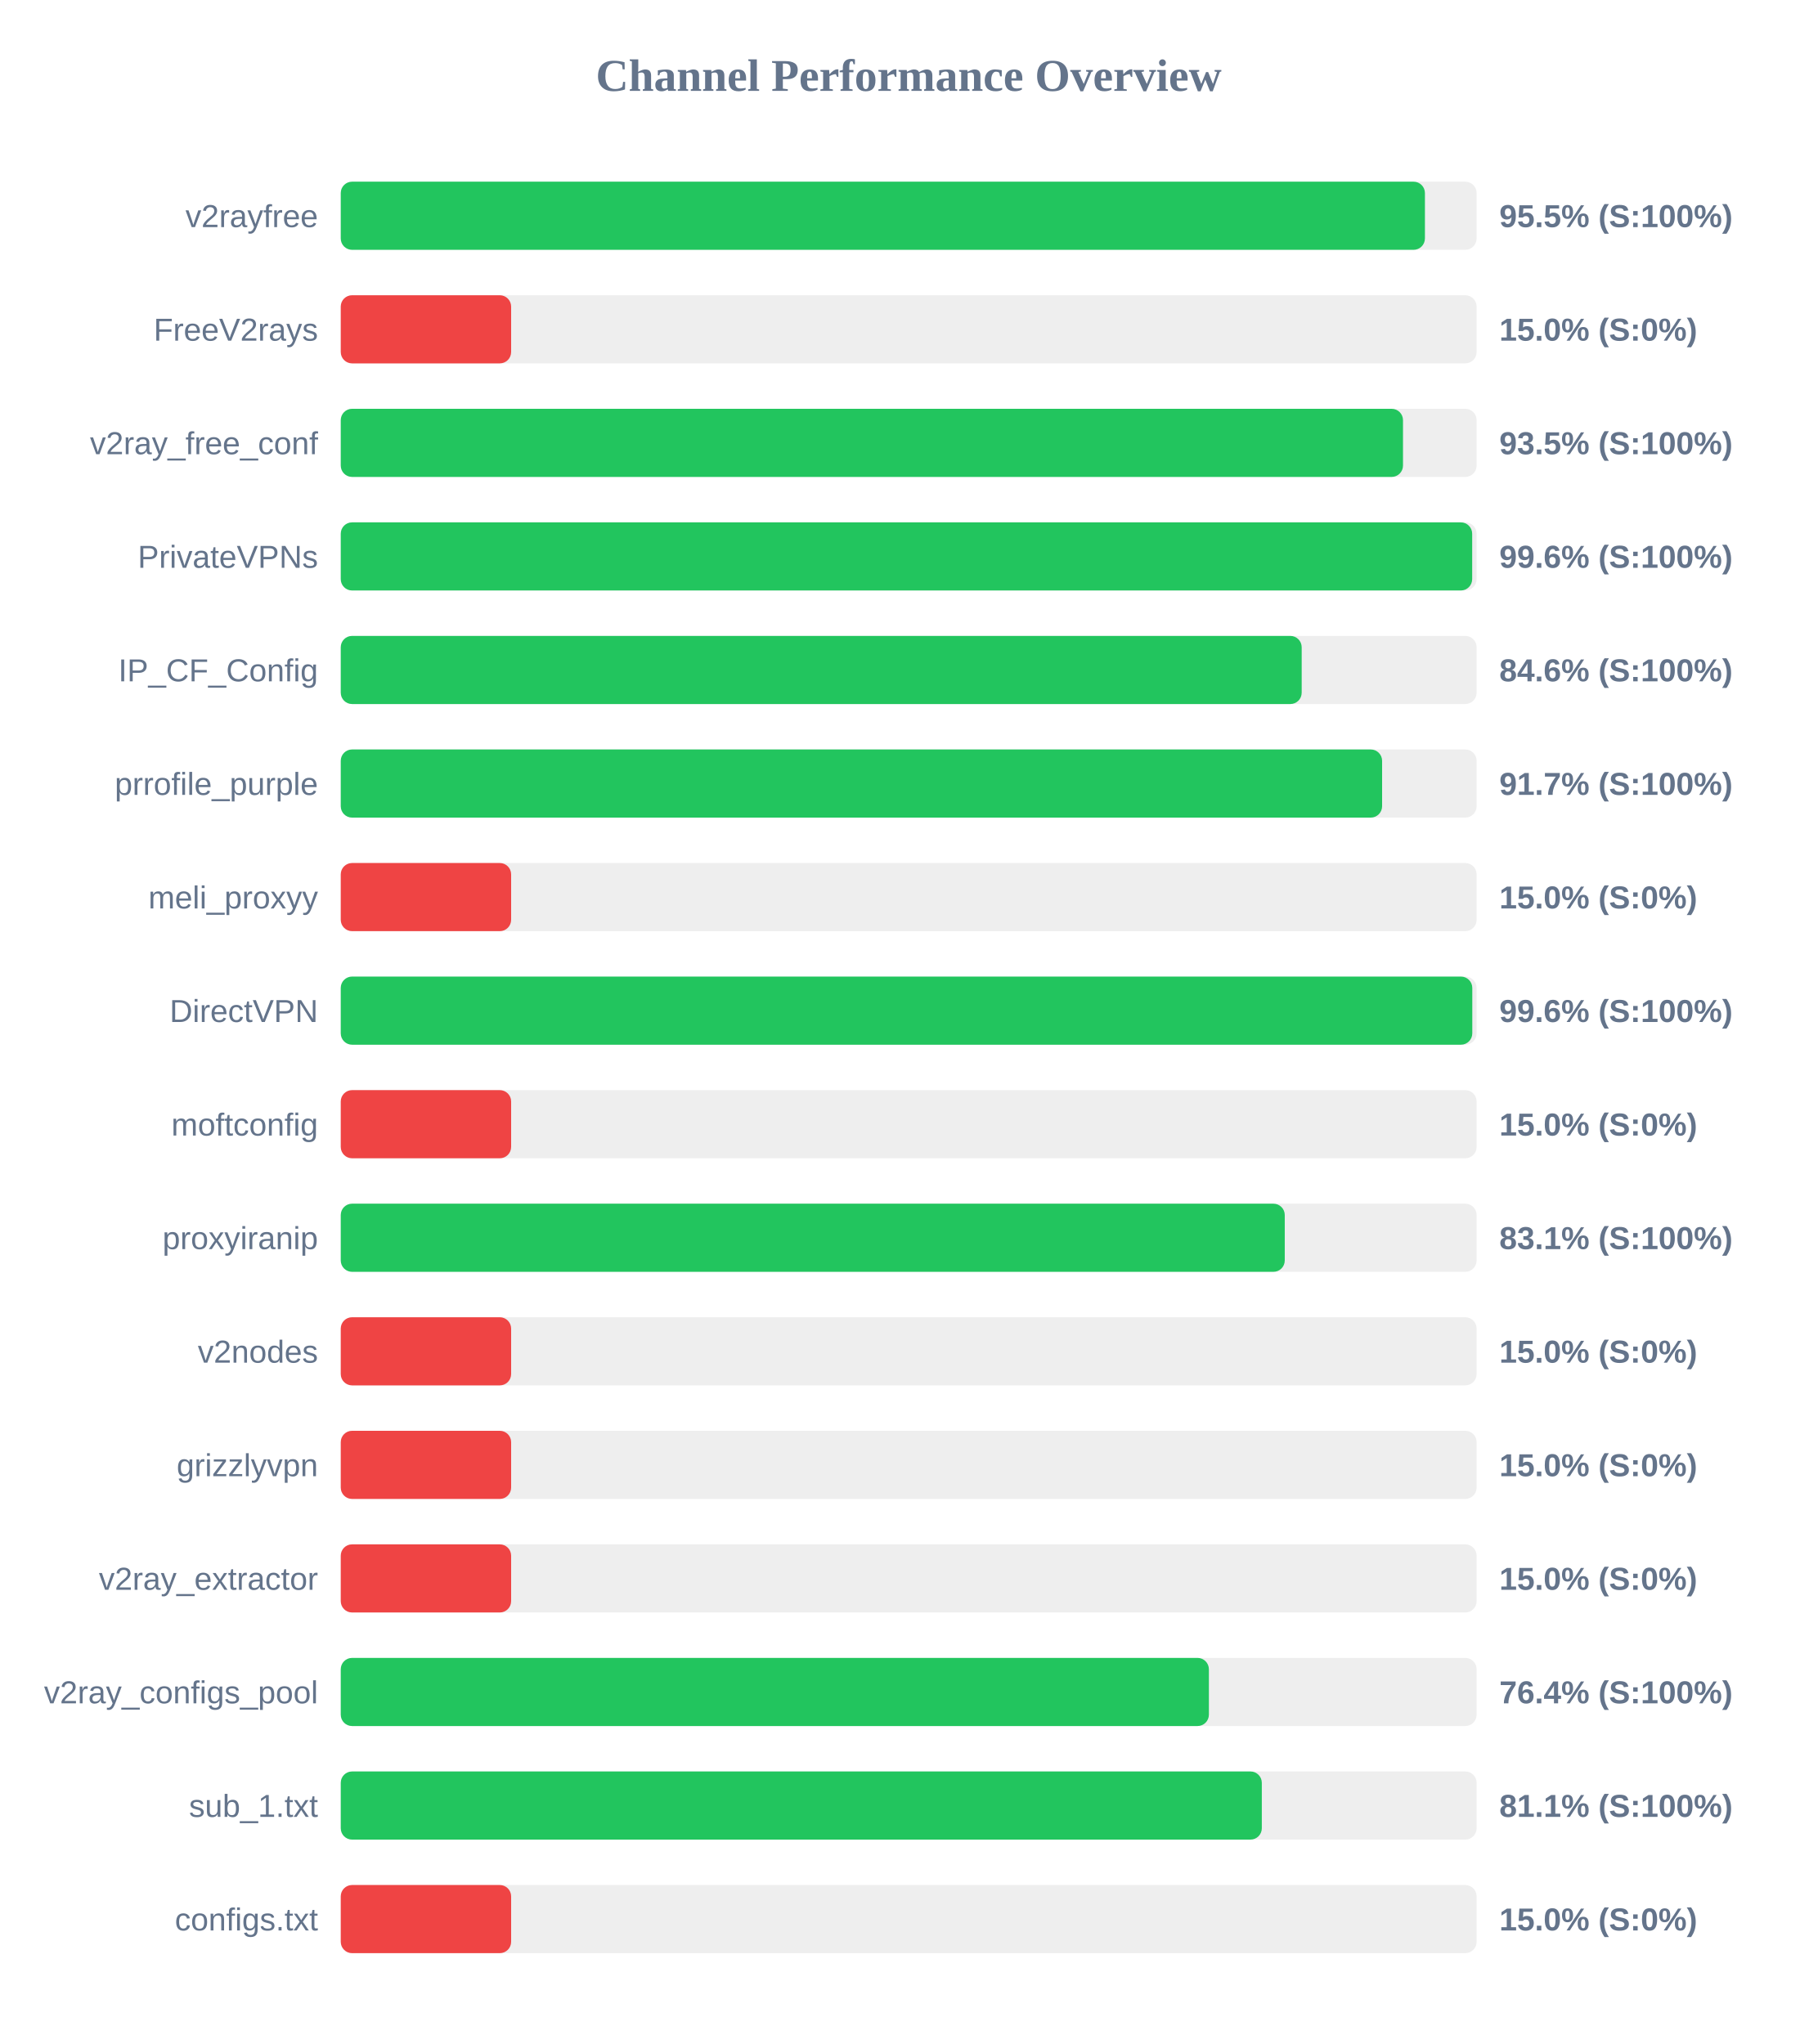
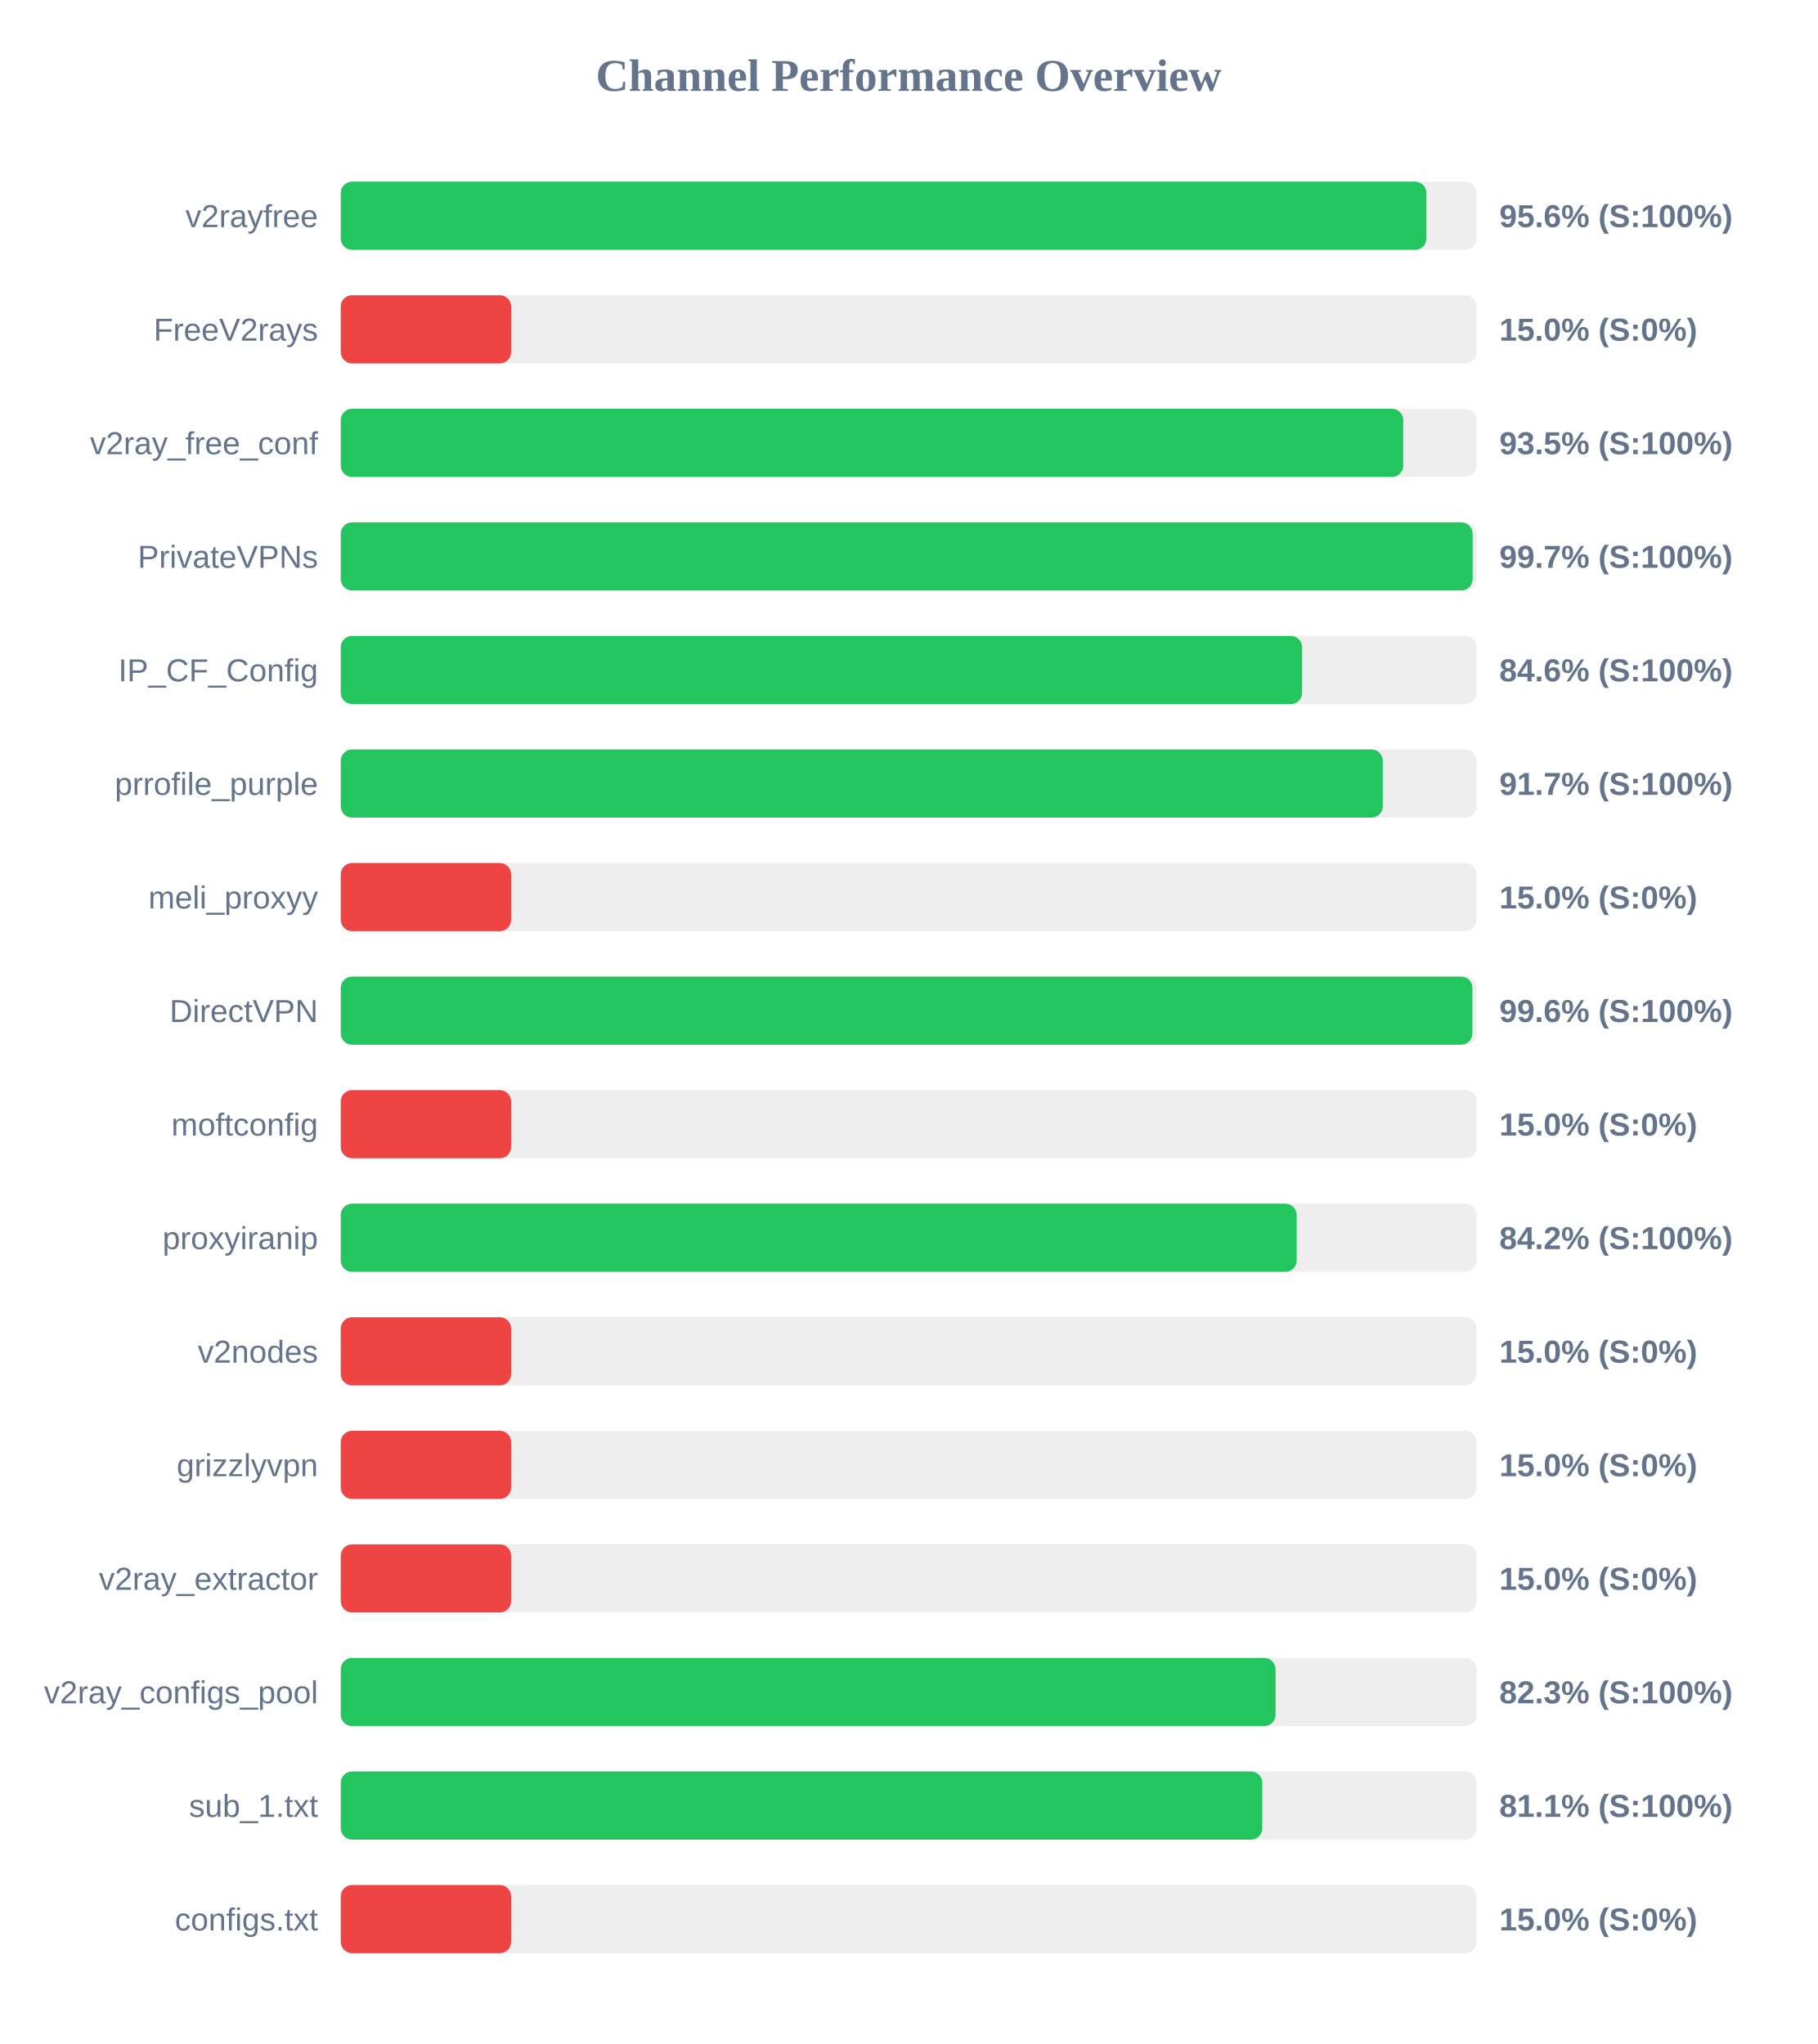
<svg xmlns="http://www.w3.org/2000/svg" width="800" height="900" version="1.1">
  <style>
        .row { font: 14px Arial; fill: #64748b; }
        .score { font: bold 14px Arial; fill: #64748b; }
    </style>
  <text x="400" y="40" text-anchor="middle" font-size="20px" font-weight="bold" fill="#64748b">Channel Performance Overview</text>
  <rect x="150" y="80" width="500" height="30" fill="#eee" rx="5" />
-   <rect x="150" y="80" width="477.25" height="30" fill="#22c55e" rx="5" />
+   <rect x="150" y="80" width="477.9" height="30" fill="#22c55e" rx="5" />
  <text x="140" y="100" text-anchor="end" class="row">v2rayfree</text>
-   <text x="660" y="100" text-anchor="start" class="score">95.5% (S:100%)</text>
+   <text x="660" y="100" text-anchor="start" class="score">95.6% (S:100%)</text>
  <rect x="150" y="130" width="500" height="30" fill="#eee" rx="5" />
  <rect x="150" y="130" width="75.0" height="30" fill="#ef4444" rx="5" />
  <text x="140" y="150" text-anchor="end" class="row">FreeV2rays</text>
  <text x="660" y="150" text-anchor="start" class="score">15.0% (S:0%)</text>
  <rect x="150" y="180" width="500" height="30" fill="#eee" rx="5" />
-   <rect x="150" y="180" width="467.6" height="30" fill="#22c55e" rx="5" />
+   <rect x="150" y="180" width="467.7" height="30" fill="#22c55e" rx="5" />
  <text x="140" y="200" text-anchor="end" class="row">v2ray_free_conf</text>
  <text x="660" y="200" text-anchor="start" class="score">93.5% (S:100%)</text>
  <rect x="150" y="230" width="500" height="30" fill="#eee" rx="5" />
-   <rect x="150" y="230" width="498.05" height="30" fill="#22c55e" rx="5" />
+   <rect x="150" y="230" width="498.25" height="30" fill="#22c55e" rx="5" />
  <text x="140" y="250" text-anchor="end" class="row">PrivateVPNs</text>
-   <text x="660" y="250" text-anchor="start" class="score">99.6% (S:100%)</text>
+   <text x="660" y="250" text-anchor="start" class="score">99.7% (S:100%)</text>
  <rect x="150" y="280" width="500" height="30" fill="#eee" rx="5" />
-   <rect x="150" y="280" width="423.0" height="30" fill="#22c55e" rx="5" />
+   <rect x="150" y="280" width="423.2" height="30" fill="#22c55e" rx="5" />
  <text x="140" y="300" text-anchor="end" class="row">IP_CF_Config</text>
  <text x="660" y="300" text-anchor="start" class="score">84.6% (S:100%)</text>
  <rect x="150" y="330" width="500" height="30" fill="#eee" rx="5" />
-   <rect x="150" y="330" width="458.4" height="30" fill="#22c55e" rx="5" />
+   <rect x="150" y="330" width="458.7" height="30" fill="#22c55e" rx="5" />
  <text x="140" y="350" text-anchor="end" class="row">prrofile_purple</text>
  <text x="660" y="350" text-anchor="start" class="score">91.7% (S:100%)</text>
  <rect x="150" y="380" width="500" height="30" fill="#eee" rx="5" />
  <rect x="150" y="380" width="75.0" height="30" fill="#ef4444" rx="5" />
  <text x="140" y="400" text-anchor="end" class="row">meli_proxyy</text>
  <text x="660" y="400" text-anchor="start" class="score">15.0% (S:0%)</text>
  <rect x="150" y="430" width="500" height="30" fill="#eee" rx="5" />
-   <rect x="150" y="430" width="498.1" height="30" fill="#22c55e" rx="5" />
+   <rect x="150" y="430" width="498.15" height="30" fill="#22c55e" rx="5" />
  <text x="140" y="450" text-anchor="end" class="row">DirectVPN</text>
  <text x="660" y="450" text-anchor="start" class="score">99.6% (S:100%)</text>
  <rect x="150" y="480" width="500" height="30" fill="#eee" rx="5" />
  <rect x="150" y="480" width="75.0" height="30" fill="#ef4444" rx="5" />
  <text x="140" y="500" text-anchor="end" class="row">moftconfig</text>
  <text x="660" y="500" text-anchor="start" class="score">15.0% (S:0%)</text>
  <rect x="150" y="530" width="500" height="30" fill="#eee" rx="5" />
-   <rect x="150" y="530" width="415.55" height="30" fill="#22c55e" rx="5" />
+   <rect x="150" y="530" width="420.8" height="30" fill="#22c55e" rx="5" />
  <text x="140" y="550" text-anchor="end" class="row">proxyiranip</text>
-   <text x="660" y="550" text-anchor="start" class="score">83.1% (S:100%)</text>
+   <text x="660" y="550" text-anchor="start" class="score">84.2% (S:100%)</text>
  <rect x="150" y="580" width="500" height="30" fill="#eee" rx="5" />
  <rect x="150" y="580" width="75.0" height="30" fill="#ef4444" rx="5" />
  <text x="140" y="600" text-anchor="end" class="row">v2nodes</text>
  <text x="660" y="600" text-anchor="start" class="score">15.0% (S:0%)</text>
  <rect x="150" y="630" width="500" height="30" fill="#eee" rx="5" />
  <rect x="150" y="630" width="75.0" height="30" fill="#ef4444" rx="5" />
  <text x="140" y="650" text-anchor="end" class="row">grizzlyvpn</text>
  <text x="660" y="650" text-anchor="start" class="score">15.0% (S:0%)</text>
  <rect x="150" y="680" width="500" height="30" fill="#eee" rx="5" />
  <rect x="150" y="680" width="75.0" height="30" fill="#ef4444" rx="5" />
  <text x="140" y="700" text-anchor="end" class="row">v2ray_extractor</text>
  <text x="660" y="700" text-anchor="start" class="score">15.0% (S:0%)</text>
  <rect x="150" y="730" width="500" height="30" fill="#eee" rx="5" />
-   <rect x="150" y="730" width="382.15" height="30" fill="#22c55e" rx="5" />
+   <rect x="150" y="730" width="411.5" height="30" fill="#22c55e" rx="5" />
  <text x="140" y="750" text-anchor="end" class="row">v2ray_configs_pool</text>
-   <text x="660" y="750" text-anchor="start" class="score">76.4% (S:100%)</text>
+   <text x="660" y="750" text-anchor="start" class="score">82.3% (S:100%)</text>
  <rect x="150" y="780" width="500" height="30" fill="#eee" rx="5" />
-   <rect x="150" y="780" width="405.45" height="30" fill="#22c55e" rx="5" />
+   <rect x="150" y="780" width="405.65" height="30" fill="#22c55e" rx="5" />
  <text x="140" y="800" text-anchor="end" class="row">sub_1.txt</text>
  <text x="660" y="800" text-anchor="start" class="score">81.1% (S:100%)</text>
  <rect x="150" y="830" width="500" height="30" fill="#eee" rx="5" />
  <rect x="150" y="830" width="75.0" height="30" fill="#ef4444" rx="5" />
  <text x="140" y="850" text-anchor="end" class="row">configs.txt</text>
  <text x="660" y="850" text-anchor="start" class="score">15.0% (S:0%)</text>
</svg>
